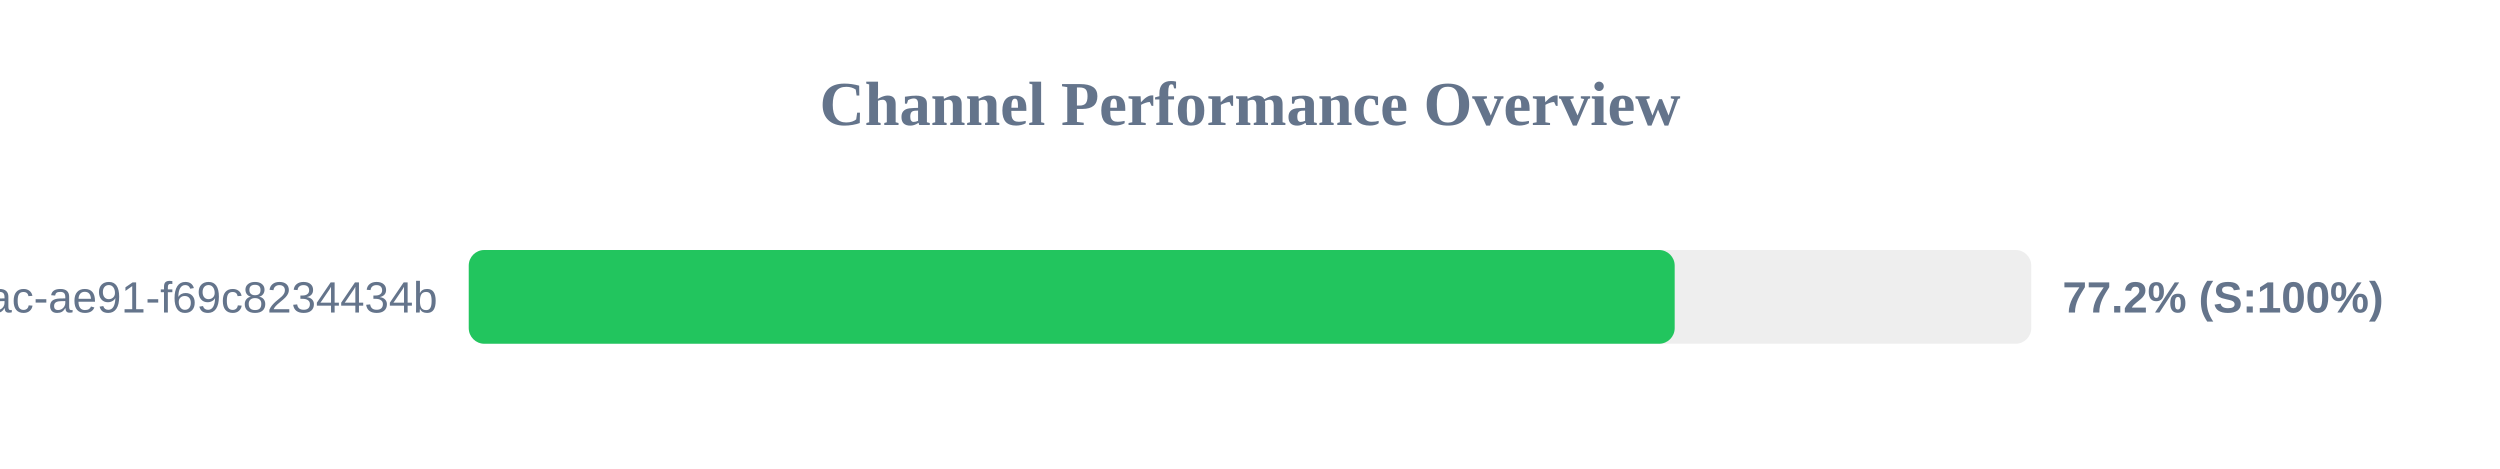
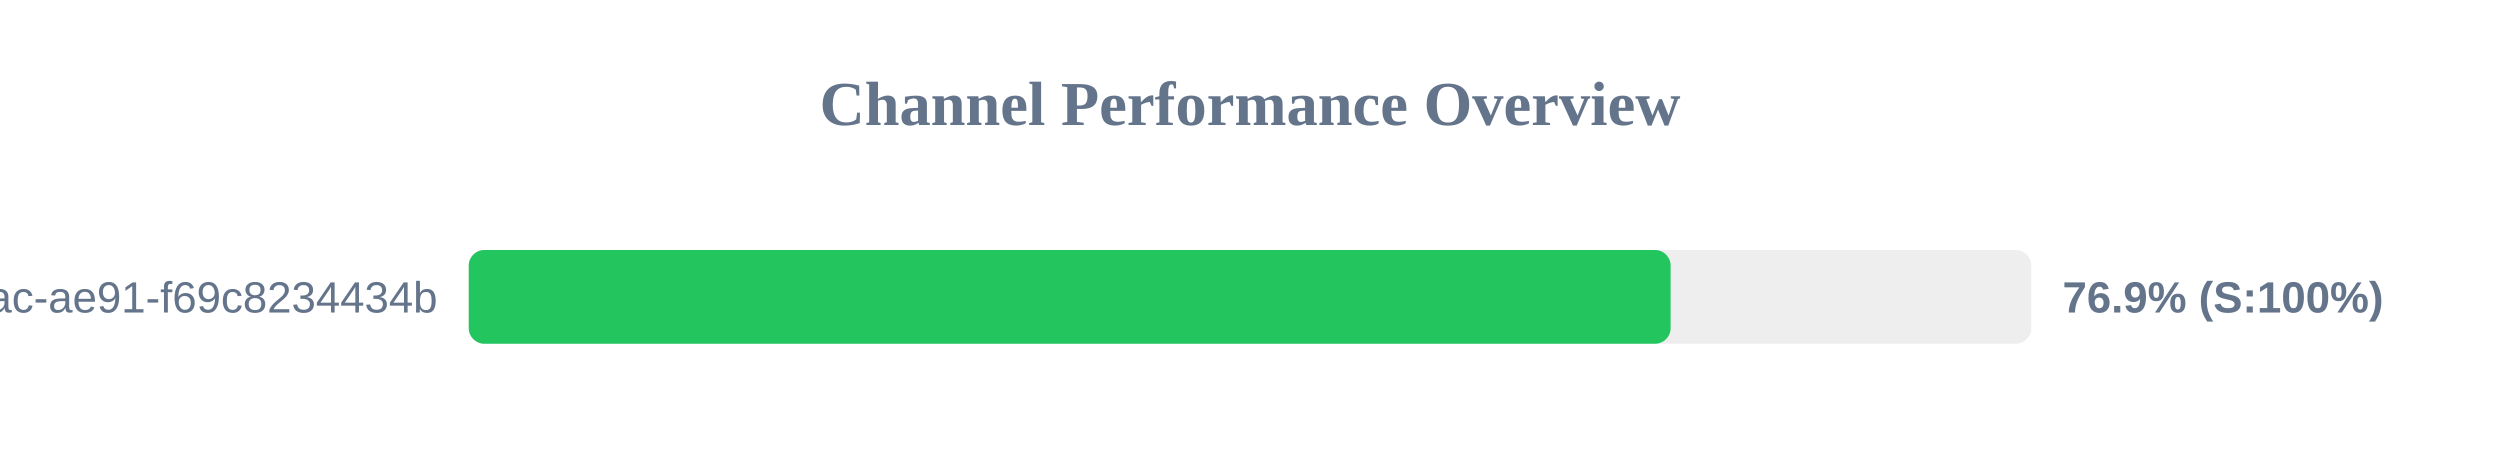
<svg xmlns="http://www.w3.org/2000/svg" width="800" height="150" version="1.1">
  <style>
        .row { font: 14px Arial; fill: #64748b; }
        .score { font: bold 14px Arial; fill: #64748b; }
    </style>
  <text x="400" y="40" text-anchor="middle" font-size="20px" font-weight="bold" fill="#64748b">Channel Performance Overview</text>
  <rect x="150" y="80" width="500" height="30" fill="#eee" rx="5" />
-   <rect x="150" y="80" width="385.9" height="30" fill="#22c55e" rx="5" />
+   <rect x="150" y="80" width="384.6" height="30" fill="#22c55e" rx="5" />
  <text x="140" y="100" text-anchor="end" class="row">?uuid=942b9cb8-92fa-46ac-ae91-f69c8234434b</text>
-   <text x="660" y="100" text-anchor="start" class="score">77.2% (S:100%)</text>
+   <text x="660" y="100" text-anchor="start" class="score">76.9% (S:100%)</text>
</svg>
